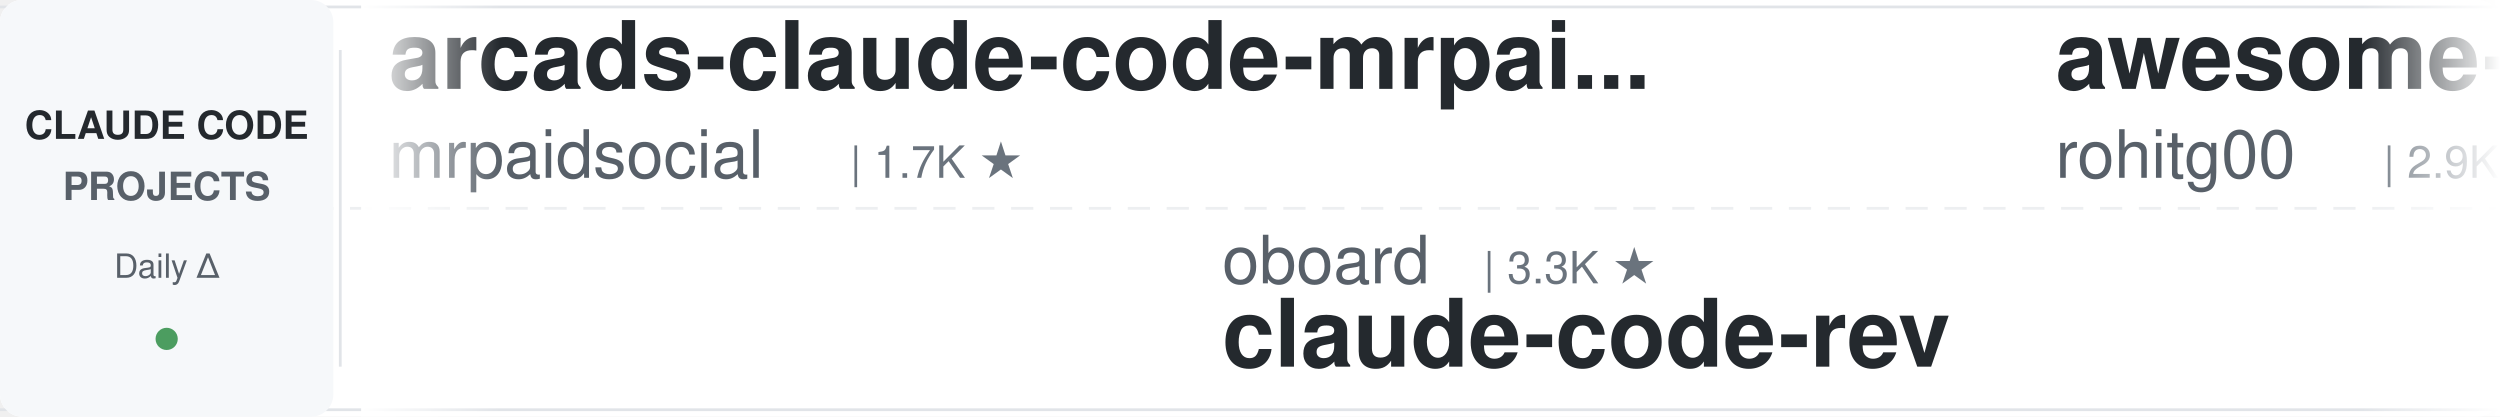
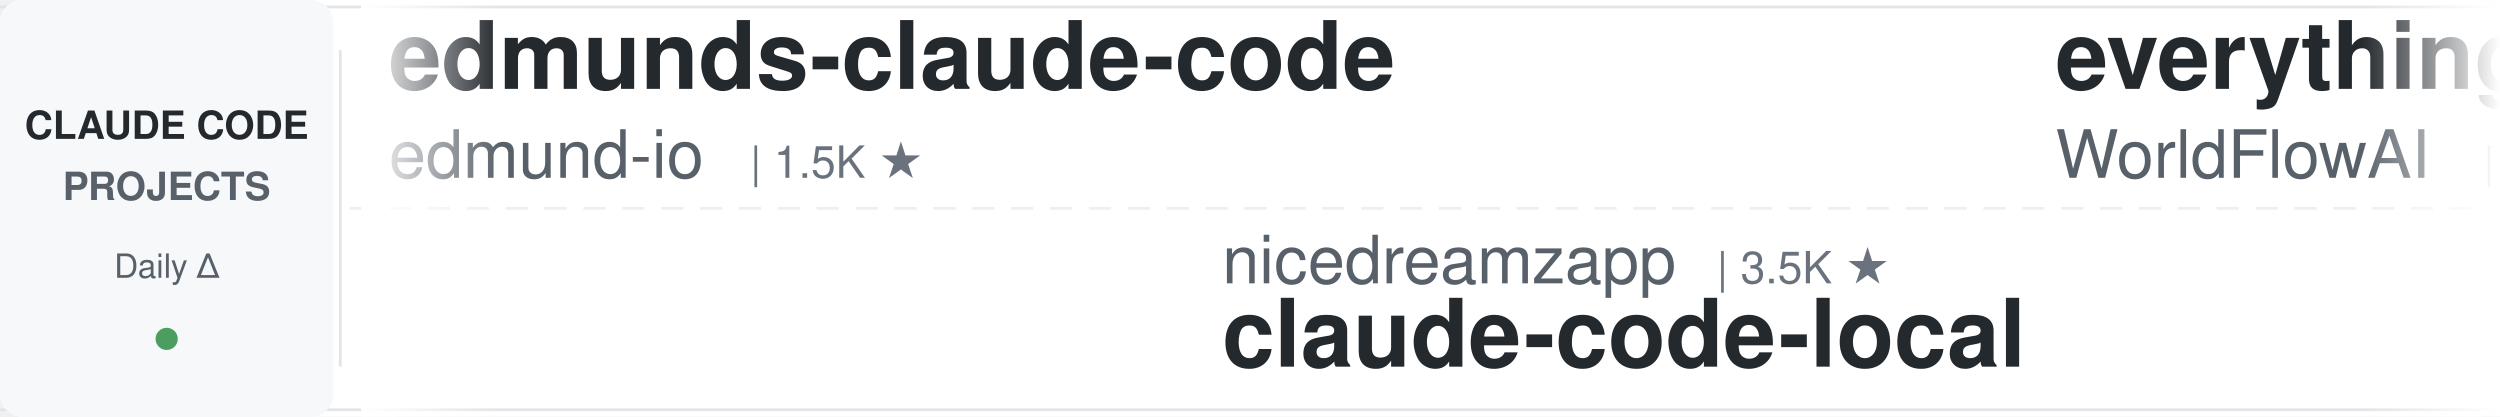
<svg xmlns="http://www.w3.org/2000/svg" width="900" height="150">
  <defs>
    <linearGradient id="leftFade" x1="0%" y1="0%" x2="100%" y2="0%">
      <stop offset="0%" style="stop-color:#ffffff;stop-opacity:1" />
      <stop offset="100%" style="stop-color:#ffffff;stop-opacity:0" />
    </linearGradient>
    <linearGradient id="rightFade" x1="0%" y1="0%" x2="100%" y2="0%">
      <stop offset="0%" style="stop-color:#ffffff;stop-opacity:0" />
      <stop offset="100%" style="stop-color:#ffffff;stop-opacity:1" />
    </linearGradient>
  </defs>
  <rect width="900" height="150" fill="#ffffff" rx="8" />
  <rect x="0" y="2" width="900" height="1" fill="#e1e4e8" />
  <rect x="0" y="147" width="900" height="1" fill="#e1e4e8" />
  <line x1="0" y1="75" x2="900" y2="75" stroke="#e1e4e8" stroke-width="1" stroke-dasharray="8 6" opacity="0.6" />
  <rect x="0" y="0" width="120" height="150" fill="#f6f8fa" rx="8" />
  <text x="60" y="50" font-family="-apple-system, BlinkMacSystemFont, 'Segoe UI', Helvetica, Arial, sans-serif" font-size="14" font-weight="600" fill="#24292e" text-anchor="middle">CLAUDE CODE</text>
  <text x="60" y="72" font-family="-apple-system, BlinkMacSystemFont, 'Segoe UI', Helvetica, Arial, sans-serif" font-size="14" font-weight="600" fill="#586069" text-anchor="middle">PROJECTS</text>
  <text x="60" y="100" font-family="-apple-system, BlinkMacSystemFont, 'Segoe UI', Helvetica, Arial, sans-serif" font-size="12" font-weight="500" fill="#586069" text-anchor="middle">Daily Δ</text>
  <circle cx="60" cy="122" r="4" fill="#22863a" opacity="0.8" />
  <rect x="122" y="18" width="1" height="114" fill="#e1e4e8" />
  <clipPath id="tickerClip">
    <rect x="130" y="0" width="770" height="150" />
  </clipPath>
  <g clip-path="url(#tickerClip)">
    <g id="tickerItems">
      <animateTransform attributeName="transform" attributeType="XML" type="translate" from="0 0" to="-3000 0" dur="54s" repeatCount="indefinite" />
      <g transform="translate(0, 0)">
+         <text x="140" y="32" font-family="-apple-system, BlinkMacSystemFont, 'Segoe UI', Helvetica, Arial, sans-serif" font-size="34" font-weight="600" fill="#24292e">edmunds-claude-code</text>
+         <text x="140" y="64" font-family="-apple-system, BlinkMacSystemFont, 'Segoe UI', Helvetica, Arial, sans-serif" font-size="24" font-weight="400" fill="#586069">edmund-io</text>
+         <text x="270" y="64" font-family="-apple-system, BlinkMacSystemFont, 'Segoe UI', Helvetica, Arial, sans-serif" font-size="16" font-weight="500" fill="#6a737d">| 1.5K ★</text>
+       </g>
+       <g transform="translate(300, 0)">
+         <text x="140" y="102" font-family="-apple-system, BlinkMacSystemFont, 'Segoe UI', Helvetica, Arial, sans-serif" font-size="24" font-weight="400" fill="#586069">nicedreamzapp</text>
+         <text x="318" y="102" font-family="-apple-system, BlinkMacSystemFont, 'Segoe UI', Helvetica, Arial, sans-serif" font-size="16" font-weight="500" fill="#6a737d">| 3.5K ★</text>
+         <text x="140" y="132" font-family="-apple-system, BlinkMacSystemFont, 'Segoe UI', Helvetica, Arial, sans-serif" font-size="34" font-weight="600" fill="#24292e">claude-code-local</text>
+       </g>
+       <g transform="translate(600, 0)">
+         <text x="140" y="32" font-family="-apple-system, BlinkMacSystemFont, 'Segoe UI', Helvetica, Arial, sans-serif" font-size="34" font-weight="600" fill="#24292e">everything-claude-code</text>
+         <text x="140" y="64" font-family="-apple-system, BlinkMacSystemFont, 'Segoe UI', Helvetica, Arial, sans-serif" font-size="24" font-weight="400" fill="#586069">WorldFlowAI</text>
+         <text x="294" y="64" font-family="-apple-system, BlinkMacSystemFont, 'Segoe UI', Helvetica, Arial, sans-serif" font-size="16" font-weight="500" fill="#6a737d">| 6.9K ★</text>
+       </g>
+       <g transform="translate(900, 0)">
+         <text x="140" y="102" font-family="-apple-system, BlinkMacSystemFont, 'Segoe UI', Helvetica, Arial, sans-serif" font-size="24" font-weight="400" fill="#586069">rohitg00</text>
+         <text x="258" y="102" font-family="-apple-system, BlinkMacSystemFont, 'Segoe UI', Helvetica, Arial, sans-serif" font-size="16" font-weight="500" fill="#6a737d">| 2.9K ★</text>
+         <text x="140" y="132" font-family="-apple-system, BlinkMacSystemFont, 'Segoe UI', Helvetica, Arial, sans-serif" font-size="34" font-weight="600" fill="#24292e">awesome-claude-code-tool...</text>
+       </g>
+       <g transform="translate(1200, 0)">
+         <text x="140" y="32" font-family="-apple-system, BlinkMacSystemFont, 'Segoe UI', Helvetica, Arial, sans-serif" font-size="34" font-weight="600" fill="#24292e">claude-code-tudou</text>
+         <text x="140" y="64" font-family="-apple-system, BlinkMacSystemFont, 'Segoe UI', Helvetica, Arial, sans-serif" font-size="24" font-weight="400" fill="#586069">AICoderTudou</text>
+         <text x="306" y="64" font-family="-apple-system, BlinkMacSystemFont, 'Segoe UI', Helvetica, Arial, sans-serif" font-size="16" font-weight="500" fill="#6a737d">| 493 ★</text>
+       </g>
+       <g transform="translate(1500, 0)">
+         <text x="140" y="102" font-family="-apple-system, BlinkMacSystemFont, 'Segoe UI', Helvetica, Arial, sans-serif" font-size="24" font-weight="400" fill="#586069">FlorianBruniaux</text>
+         <text x="342" y="102" font-family="-apple-system, BlinkMacSystemFont, 'Segoe UI', Helvetica, Arial, sans-serif" font-size="16" font-weight="500" fill="#6a737d">| 7.5K ★</text>
+         <text x="140" y="132" font-family="-apple-system, BlinkMacSystemFont, 'Segoe UI', Helvetica, Arial, sans-serif" font-size="34" font-weight="600" fill="#24292e">claude-code-ultimate-gui...</text>
+       </g>
+       <g transform="translate(1800, 0)">
        <text x="140" y="32" font-family="-apple-system, BlinkMacSystemFont, 'Segoe UI', Helvetica, Arial, sans-serif" font-size="34" font-weight="600" fill="#24292e">arcads-claude-code-mrpai...</text>
        <text x="140" y="64" font-family="-apple-system, BlinkMacSystemFont, 'Segoe UI', Helvetica, Arial, sans-serif" font-size="24" font-weight="400" fill="#586069">mrpaidsocial</text>
        <text x="306" y="64" font-family="-apple-system, BlinkMacSystemFont, 'Segoe UI', Helvetica, Arial, sans-serif" font-size="16" font-weight="500" fill="#6a737d">| 1.7K ★</text>
-       </g>
-       <g transform="translate(300, 0)">
-         <text x="140" y="102" font-family="-apple-system, BlinkMacSystemFont, 'Segoe UI', Helvetica, Arial, sans-serif" font-size="24" font-weight="400" fill="#586069">oboard</text>
-         <text x="234" y="102" font-family="-apple-system, BlinkMacSystemFont, 'Segoe UI', Helvetica, Arial, sans-serif" font-size="16" font-weight="500" fill="#6a737d">| 3.3K ★</text>
-         <text x="140" y="132" font-family="-apple-system, BlinkMacSystemFont, 'Segoe UI', Helvetica, Arial, sans-serif" font-size="34" font-weight="600" fill="#24292e">claude-code-rev</text>
-       </g>
-       <g transform="translate(600, 0)">
-         <text x="140" y="32" font-family="-apple-system, BlinkMacSystemFont, 'Segoe UI', Helvetica, Arial, sans-serif" font-size="34" font-weight="600" fill="#24292e">awesome-claude-code-tool...</text>
-         <text x="140" y="64" font-family="-apple-system, BlinkMacSystemFont, 'Segoe UI', Helvetica, Arial, sans-serif" font-size="24" font-weight="400" fill="#586069">rohitg00</text>
-         <text x="258" y="64" font-family="-apple-system, BlinkMacSystemFont, 'Segoe UI', Helvetica, Arial, sans-serif" font-size="16" font-weight="500" fill="#6a737d">| 2.9K ★</text>
-       </g>
-       <g transform="translate(900, 0)">
-         <text x="140" y="102" font-family="-apple-system, BlinkMacSystemFont, 'Segoe UI', Helvetica, Arial, sans-serif" font-size="24" font-weight="400" fill="#586069">xu-xiang</text>
-         <text x="258" y="102" font-family="-apple-system, BlinkMacSystemFont, 'Segoe UI', Helvetica, Arial, sans-serif" font-size="16" font-weight="500" fill="#6a737d">| 2.0K ★</text>
-         <text x="140" y="132" font-family="-apple-system, BlinkMacSystemFont, 'Segoe UI', Helvetica, Arial, sans-serif" font-size="34" font-weight="600" fill="#24292e">everything-claude-code-z...</text>
-       </g>
-       <g transform="translate(1200, 0)">
-         <text x="140" y="32" font-family="-apple-system, BlinkMacSystemFont, 'Segoe UI', Helvetica, Arial, sans-serif" font-size="34" font-weight="600" fill="#24292e">claude-code-showcase</text>
-         <text x="140" y="64" font-family="-apple-system, BlinkMacSystemFont, 'Segoe UI', Helvetica, Arial, sans-serif" font-size="24" font-weight="400" fill="#586069">ChrisWiles</text>
-         <text x="282" y="64" font-family="-apple-system, BlinkMacSystemFont, 'Segoe UI', Helvetica, Arial, sans-serif" font-size="16" font-weight="500" fill="#6a737d">| 6.1K ★</text>
-       </g>
-       <g transform="translate(1500, 0)">
-         <text x="140" y="102" font-family="-apple-system, BlinkMacSystemFont, 'Segoe UI', Helvetica, Arial, sans-serif" font-size="24" font-weight="400" fill="#586069">centminmod</text>
-         <text x="282" y="102" font-family="-apple-system, BlinkMacSystemFont, 'Segoe UI', Helvetica, Arial, sans-serif" font-size="16" font-weight="500" fill="#6a737d">| 2.7K ★</text>
-         <text x="140" y="132" font-family="-apple-system, BlinkMacSystemFont, 'Segoe UI', Helvetica, Arial, sans-serif" font-size="34" font-weight="600" fill="#24292e">my-claude-code-setup</text>
-       </g>
-       <g transform="translate(1800, 0)">
-         <text x="140" y="32" font-family="-apple-system, BlinkMacSystemFont, 'Segoe UI', Helvetica, Arial, sans-serif" font-size="34" font-weight="600" fill="#24292e">ClaudeCodeAgents</text>
-         <text x="140" y="64" font-family="-apple-system, BlinkMacSystemFont, 'Segoe UI', Helvetica, Arial, sans-serif" font-size="24" font-weight="400" fill="#586069">darcyegb</text>
-         <text x="258" y="64" font-family="-apple-system, BlinkMacSystemFont, 'Segoe UI', Helvetica, Arial, sans-serif" font-size="16" font-weight="500" fill="#6a737d">| 780 ★</text>
      </g>
      <g transform="translate(2100, 0)">
        <text x="140" y="102" font-family="-apple-system, BlinkMacSystemFont, 'Segoe UI', Helvetica, Arial, sans-serif" font-size="24" font-weight="400" fill="#586069">Windy3f3f3f3f</text>
        <text x="318" y="102" font-family="-apple-system, BlinkMacSystemFont, 'Segoe UI', Helvetica, Arial, sans-serif" font-size="16" font-weight="500" fill="#6a737d">| 3.9K ★</text>
        <text x="140" y="132" font-family="-apple-system, BlinkMacSystemFont, 'Segoe UI', Helvetica, Arial, sans-serif" font-size="34" font-weight="600" fill="#24292e">how-claude-code-works</text>
      </g>
      <g transform="translate(2400, 0)">
-         <text x="140" y="32" font-family="-apple-system, BlinkMacSystemFont, 'Segoe UI', Helvetica, Arial, sans-serif" font-size="34" font-weight="600" fill="#24292e">claude-code-ultimate-gui...</text>
-         <text x="140" y="64" font-family="-apple-system, BlinkMacSystemFont, 'Segoe UI', Helvetica, Arial, sans-serif" font-size="24" font-weight="400" fill="#586069">FlorianBruniaux</text>
-         <text x="342" y="64" font-family="-apple-system, BlinkMacSystemFont, 'Segoe UI', Helvetica, Arial, sans-serif" font-size="16" font-weight="500" fill="#6a737d">| 7.5K ★</text>
+         <text x="140" y="32" font-family="-apple-system, BlinkMacSystemFont, 'Segoe UI', Helvetica, Arial, sans-serif" font-size="34" font-weight="600" fill="#24292e">claude-code-reverse</text>
+         <text x="140" y="64" font-family="-apple-system, BlinkMacSystemFont, 'Segoe UI', Helvetica, Arial, sans-serif" font-size="24" font-weight="400" fill="#586069">Yuyz0112</text>
+         <text x="258" y="64" font-family="-apple-system, BlinkMacSystemFont, 'Segoe UI', Helvetica, Arial, sans-serif" font-size="16" font-weight="500" fill="#6a737d">| 2.5K ★</text>
      </g>
      <g transform="translate(2700, 0)">
-         <text x="140" y="102" font-family="-apple-system, BlinkMacSystemFont, 'Segoe UI', Helvetica, Arial, sans-serif" font-size="24" font-weight="400" fill="#586069">Pimzino</text>
-         <text x="246" y="102" font-family="-apple-system, BlinkMacSystemFont, 'Segoe UI', Helvetica, Arial, sans-serif" font-size="16" font-weight="500" fill="#6a737d">| 3.9K ★</text>
-         <text x="140" y="132" font-family="-apple-system, BlinkMacSystemFont, 'Segoe UI', Helvetica, Arial, sans-serif" font-size="34" font-weight="600" fill="#24292e">claude-code-spec-workflo...</text>
+         <text x="140" y="102" font-family="-apple-system, BlinkMacSystemFont, 'Segoe UI', Helvetica, Arial, sans-serif" font-size="24" font-weight="400" fill="#586069">disler</text>
+         <text x="234" y="102" font-family="-apple-system, BlinkMacSystemFont, 'Segoe UI', Helvetica, Arial, sans-serif" font-size="16" font-weight="500" fill="#6a737d">| 1.7K ★</text>
+         <text x="140" y="132" font-family="-apple-system, BlinkMacSystemFont, 'Segoe UI', Helvetica, Arial, sans-serif" font-size="34" font-weight="600" fill="#24292e">pi-vs-claude-code</text>
      </g>
      <g transform="translate(3000, 0)">
-         <text x="140" y="32" font-family="-apple-system, BlinkMacSystemFont, 'Segoe UI', Helvetica, Arial, sans-serif" font-size="34" font-weight="600" fill="#24292e">arcads-claude-code-mrpai...</text>
-         <text x="140" y="64" font-family="-apple-system, BlinkMacSystemFont, 'Segoe UI', Helvetica, Arial, sans-serif" font-size="24" font-weight="400" fill="#586069">mrpaidsocial</text>
-         <text x="306" y="64" font-family="-apple-system, BlinkMacSystemFont, 'Segoe UI', Helvetica, Arial, sans-serif" font-size="16" font-weight="500" fill="#6a737d">| 1.7K ★</text>
+         <text x="140" y="32" font-family="-apple-system, BlinkMacSystemFont, 'Segoe UI', Helvetica, Arial, sans-serif" font-size="34" font-weight="600" fill="#24292e">edmunds-claude-code</text>
+         <text x="140" y="64" font-family="-apple-system, BlinkMacSystemFont, 'Segoe UI', Helvetica, Arial, sans-serif" font-size="24" font-weight="400" fill="#586069">edmund-io</text>
+         <text x="270" y="64" font-family="-apple-system, BlinkMacSystemFont, 'Segoe UI', Helvetica, Arial, sans-serif" font-size="16" font-weight="500" fill="#6a737d">| 1.5K ★</text>
      </g>
      <g transform="translate(3300, 0)">
-         <text x="140" y="102" font-family="-apple-system, BlinkMacSystemFont, 'Segoe UI', Helvetica, Arial, sans-serif" font-size="24" font-weight="400" fill="#586069">oboard</text>
-         <text x="234" y="102" font-family="-apple-system, BlinkMacSystemFont, 'Segoe UI', Helvetica, Arial, sans-serif" font-size="16" font-weight="500" fill="#6a737d">| 3.3K ★</text>
-         <text x="140" y="132" font-family="-apple-system, BlinkMacSystemFont, 'Segoe UI', Helvetica, Arial, sans-serif" font-size="34" font-weight="600" fill="#24292e">claude-code-rev</text>
+         <text x="140" y="102" font-family="-apple-system, BlinkMacSystemFont, 'Segoe UI', Helvetica, Arial, sans-serif" font-size="24" font-weight="400" fill="#586069">nicedreamzapp</text>
+         <text x="318" y="102" font-family="-apple-system, BlinkMacSystemFont, 'Segoe UI', Helvetica, Arial, sans-serif" font-size="16" font-weight="500" fill="#6a737d">| 3.5K ★</text>
+         <text x="140" y="132" font-family="-apple-system, BlinkMacSystemFont, 'Segoe UI', Helvetica, Arial, sans-serif" font-size="34" font-weight="600" fill="#24292e">claude-code-local</text>
      </g>
      <g transform="translate(3600, 0)">
-         <text x="140" y="32" font-family="-apple-system, BlinkMacSystemFont, 'Segoe UI', Helvetica, Arial, sans-serif" font-size="34" font-weight="600" fill="#24292e">awesome-claude-code-tool...</text>
-         <text x="140" y="64" font-family="-apple-system, BlinkMacSystemFont, 'Segoe UI', Helvetica, Arial, sans-serif" font-size="24" font-weight="400" fill="#586069">rohitg00</text>
-         <text x="258" y="64" font-family="-apple-system, BlinkMacSystemFont, 'Segoe UI', Helvetica, Arial, sans-serif" font-size="16" font-weight="500" fill="#6a737d">| 2.9K ★</text>
+         <text x="140" y="32" font-family="-apple-system, BlinkMacSystemFont, 'Segoe UI', Helvetica, Arial, sans-serif" font-size="34" font-weight="600" fill="#24292e">everything-claude-code</text>
+         <text x="140" y="64" font-family="-apple-system, BlinkMacSystemFont, 'Segoe UI', Helvetica, Arial, sans-serif" font-size="24" font-weight="400" fill="#586069">WorldFlowAI</text>
+         <text x="294" y="64" font-family="-apple-system, BlinkMacSystemFont, 'Segoe UI', Helvetica, Arial, sans-serif" font-size="16" font-weight="500" fill="#6a737d">| 6.9K ★</text>
      </g>
      <g transform="translate(3900, 0)">
-         <text x="140" y="102" font-family="-apple-system, BlinkMacSystemFont, 'Segoe UI', Helvetica, Arial, sans-serif" font-size="24" font-weight="400" fill="#586069">xu-xiang</text>
-         <text x="258" y="102" font-family="-apple-system, BlinkMacSystemFont, 'Segoe UI', Helvetica, Arial, sans-serif" font-size="16" font-weight="500" fill="#6a737d">| 2.0K ★</text>
-         <text x="140" y="132" font-family="-apple-system, BlinkMacSystemFont, 'Segoe UI', Helvetica, Arial, sans-serif" font-size="34" font-weight="600" fill="#24292e">everything-claude-code-z...</text>
+         <text x="140" y="102" font-family="-apple-system, BlinkMacSystemFont, 'Segoe UI', Helvetica, Arial, sans-serif" font-size="24" font-weight="400" fill="#586069">rohitg00</text>
+         <text x="258" y="102" font-family="-apple-system, BlinkMacSystemFont, 'Segoe UI', Helvetica, Arial, sans-serif" font-size="16" font-weight="500" fill="#6a737d">| 2.9K ★</text>
+         <text x="140" y="132" font-family="-apple-system, BlinkMacSystemFont, 'Segoe UI', Helvetica, Arial, sans-serif" font-size="34" font-weight="600" fill="#24292e">awesome-claude-code-tool...</text>
      </g>
    </g>
  </g>
  <rect x="130" y="0" width="50" height="150" fill="url(#leftFade)" />
  <rect x="850" y="0" width="50" height="150" fill="url(#rightFade)" />
</svg>
